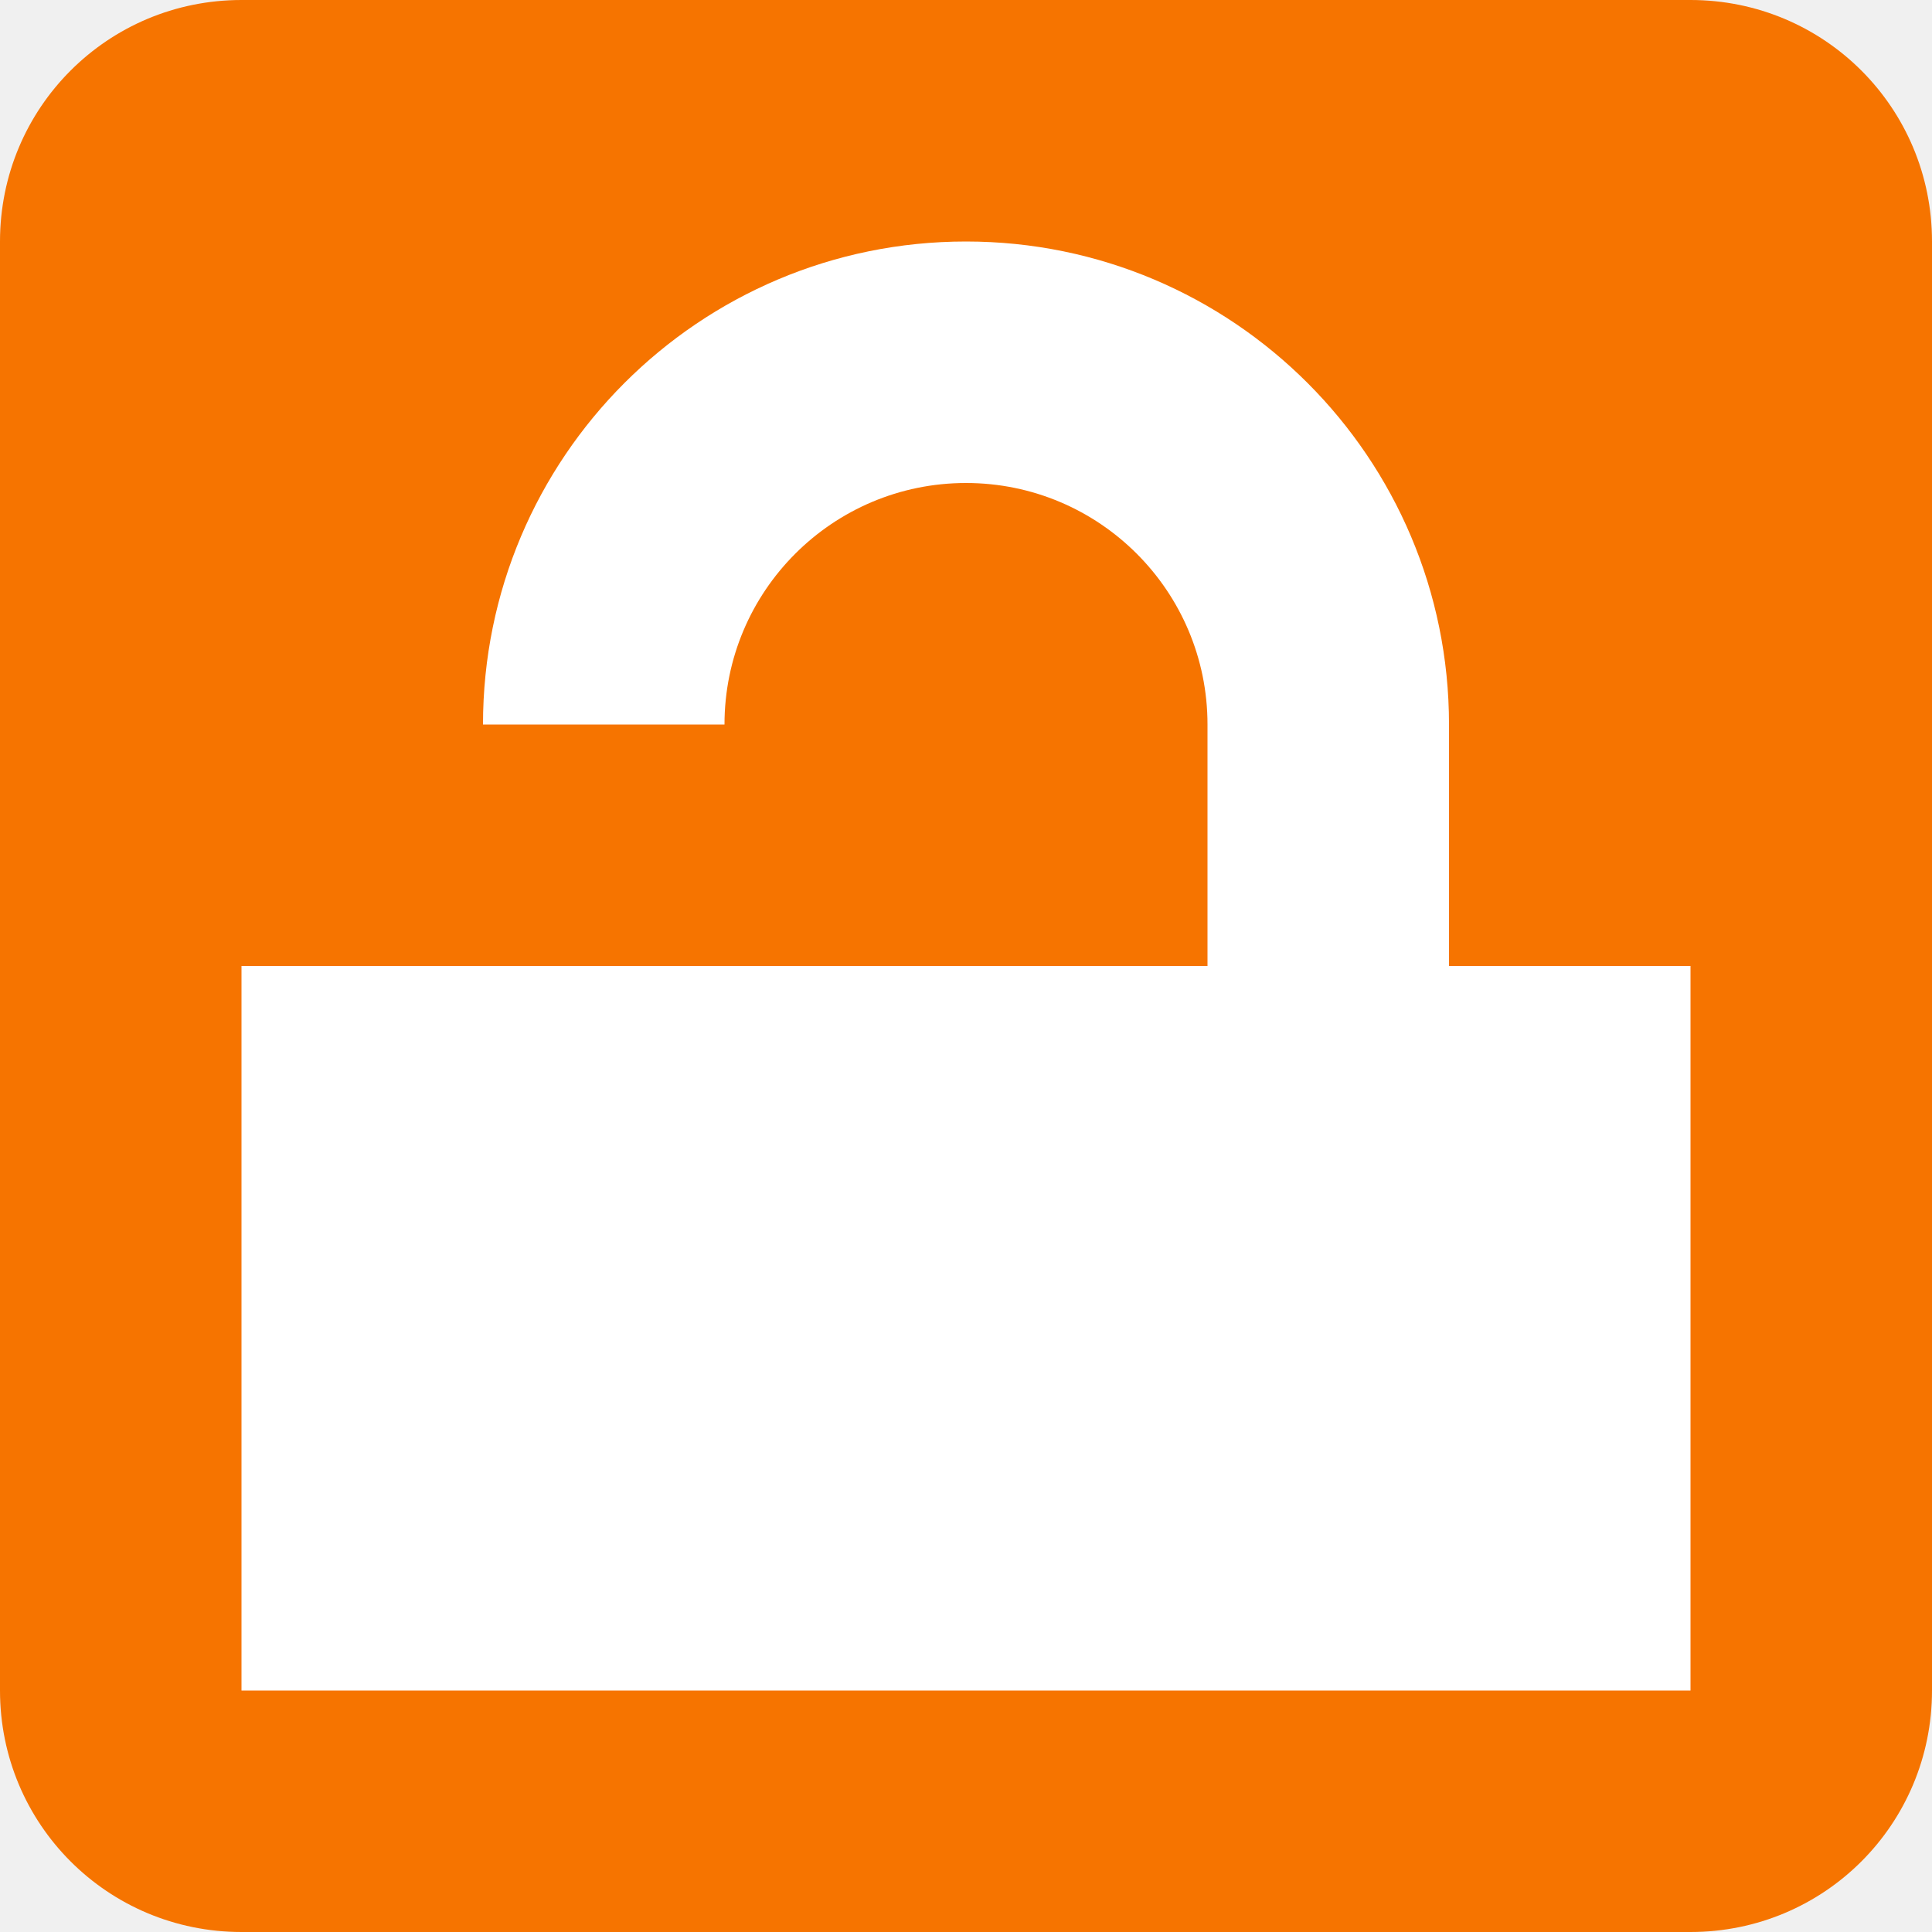
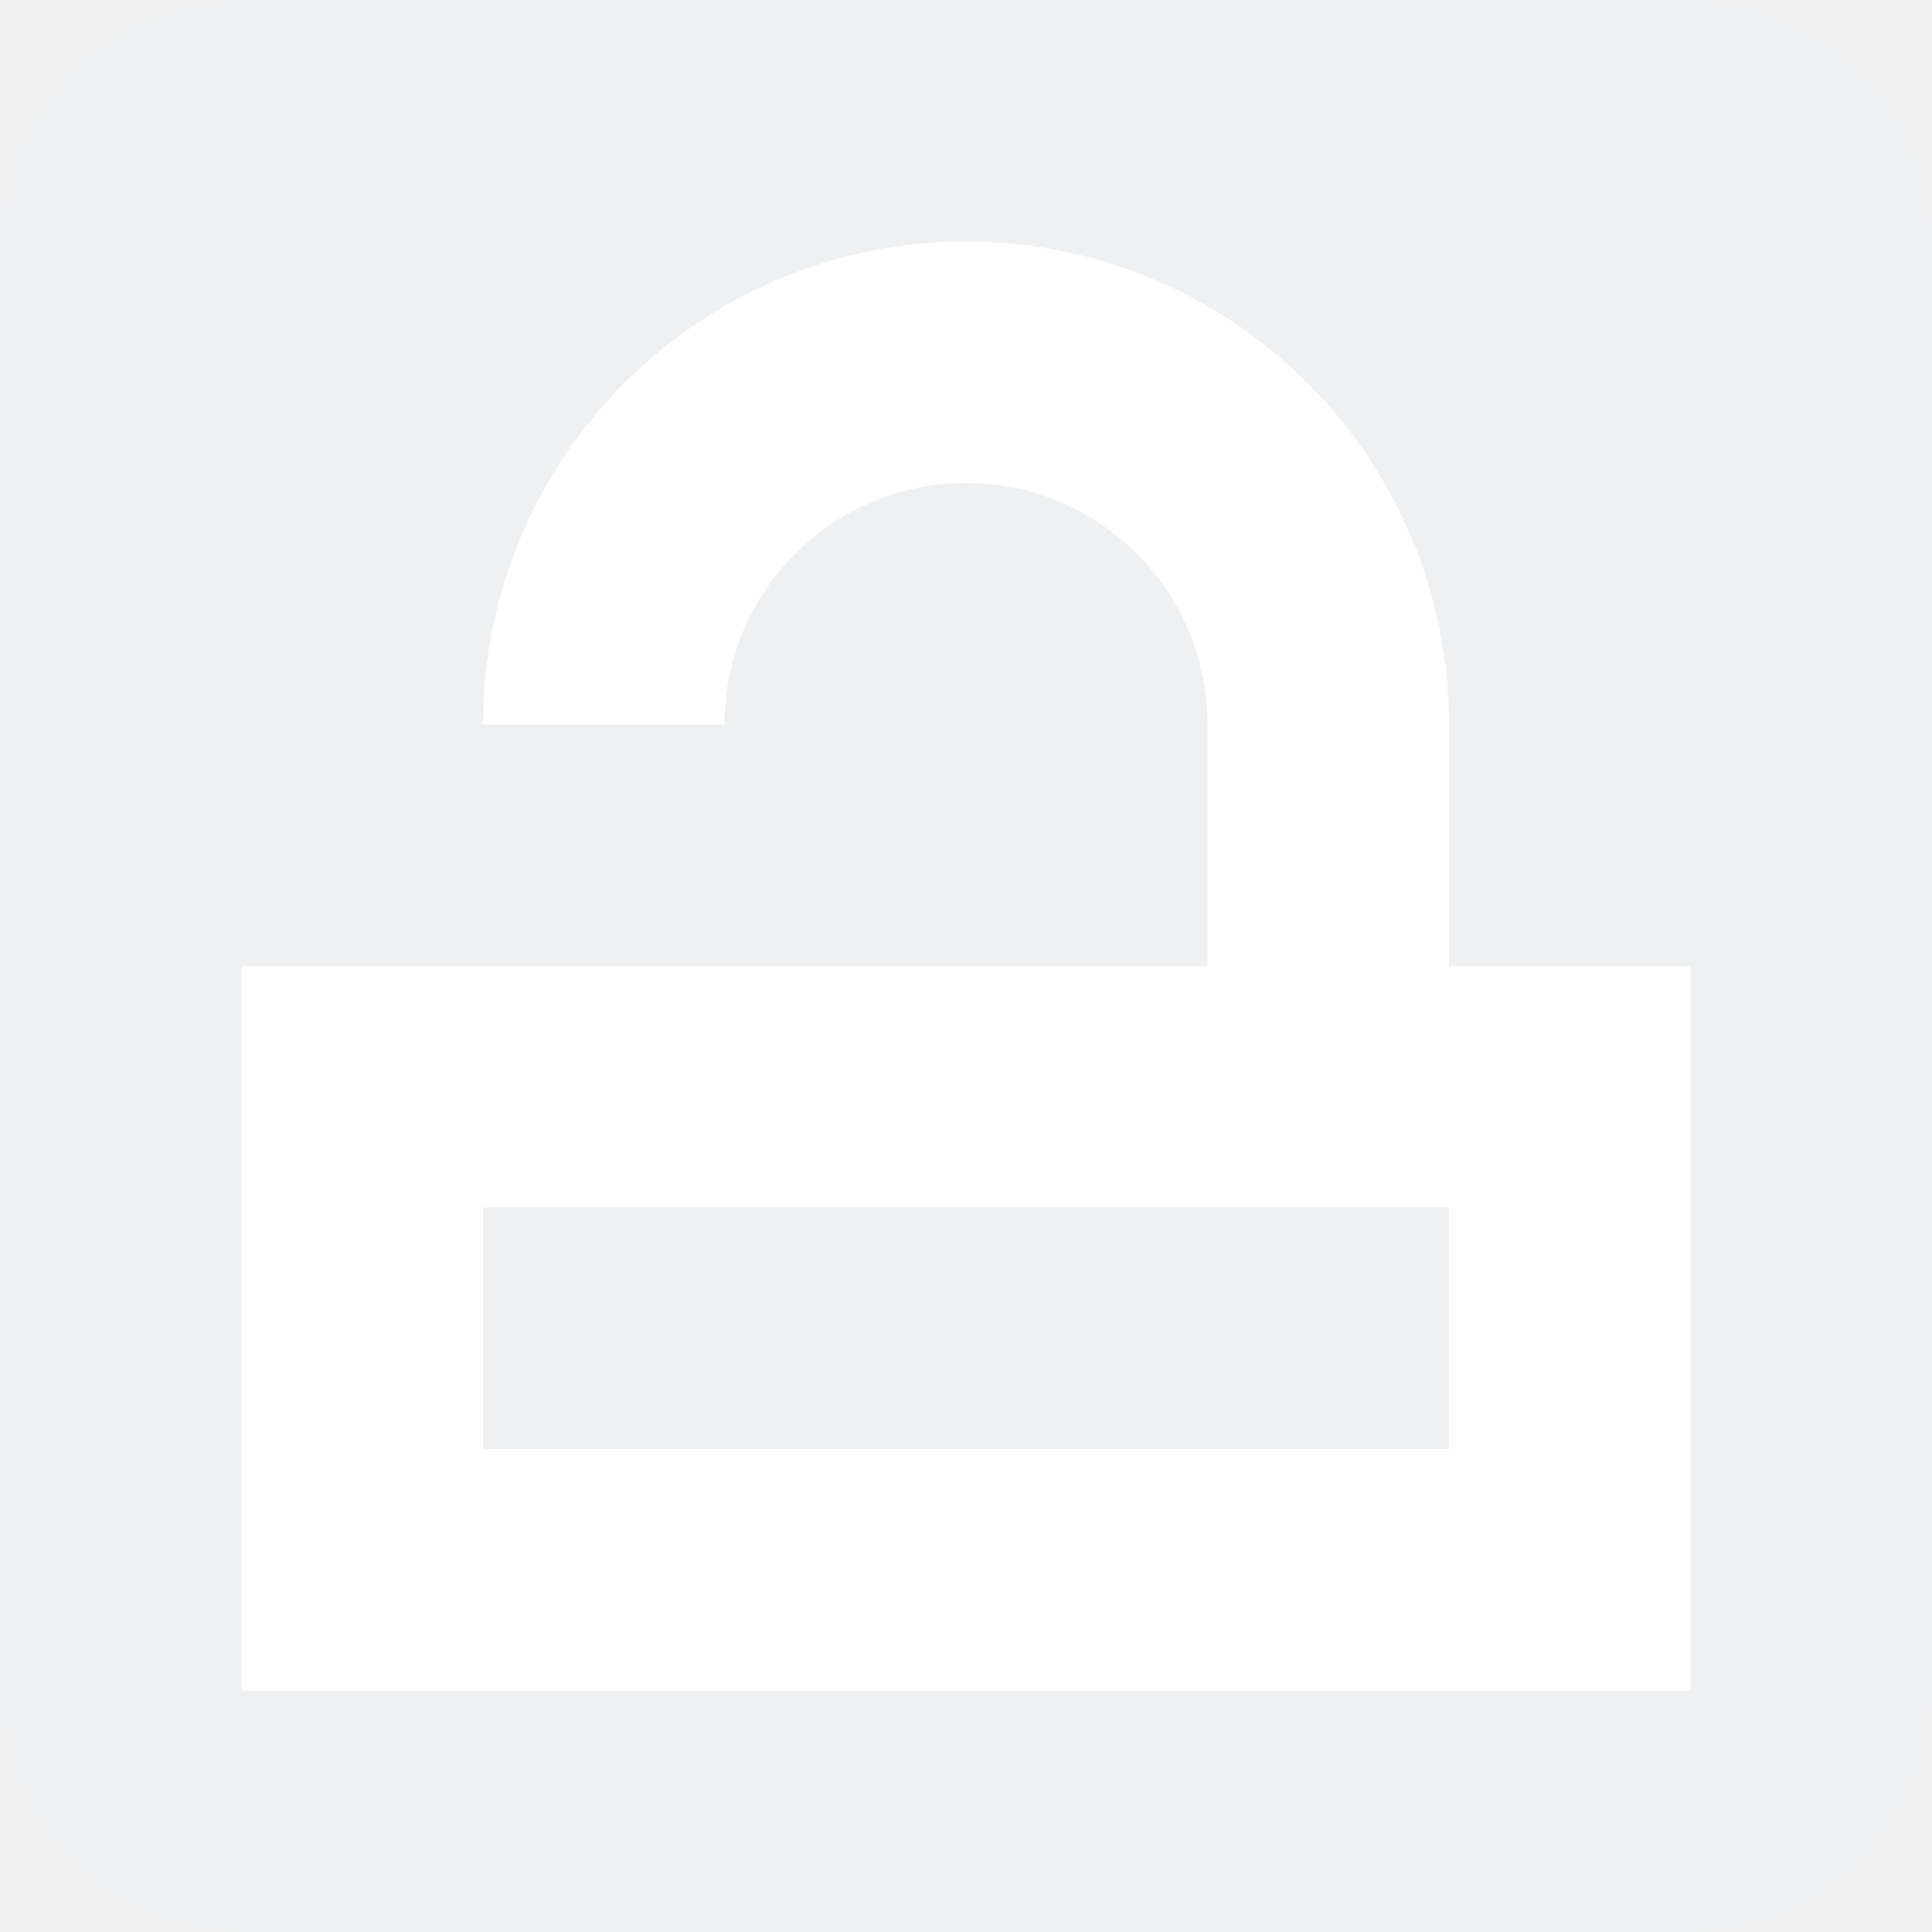
- <svg xmlns="http://www.w3.org/2000/svg" viewBox="0 0 8 8">
+ <svg xmlns="http://www.w3.org/2000/svg" version="1.1" viewBox="0 0 8 8">
  <style type="text/css" id="current-color-scheme">
        .ColorScheme-NeutralText {
-             color:#f67400;
+             color:#eff0f1;
        }
    </style>
-   <path style="fill:currentColor;fill-opacity:1;stroke:none" class="ColorScheme-NeutralText" d="M1 0C.446 0 0 .446 0 1v6c0 .554.446 1 1 1h6c.554 0 1-.446 1-1V1c0-.554-.446-1-1-1z" />
-   <path d="M4 1a2 2 0 0 0-2 2h1a1 1 0 0 1 1-1 1 1 0 0 1 1 1v1H1v3h6V4H6V3a2 2 0 0 0-2-2z" fill="#fff" />
+   <path class="ColorScheme-NeutralText" d="M1 0C.446 0 0 .446 0 1v6c0 .554.446 1 1 1h6c.554 0 1-.446 1-1V1c0-.554-.446-1-1-1z" fill="currentColor" />
+   <path d="m4 1a2 2 0 0 0-2 2h1a1 1 0 0 1 1-1 1 1 0 0 1 1 1v1h-4v3h6v-3h-1v-1a2 2 0 0 0-2-2zm-2 4h4v1h-4v-1z" fill="#fff" />
</svg>
